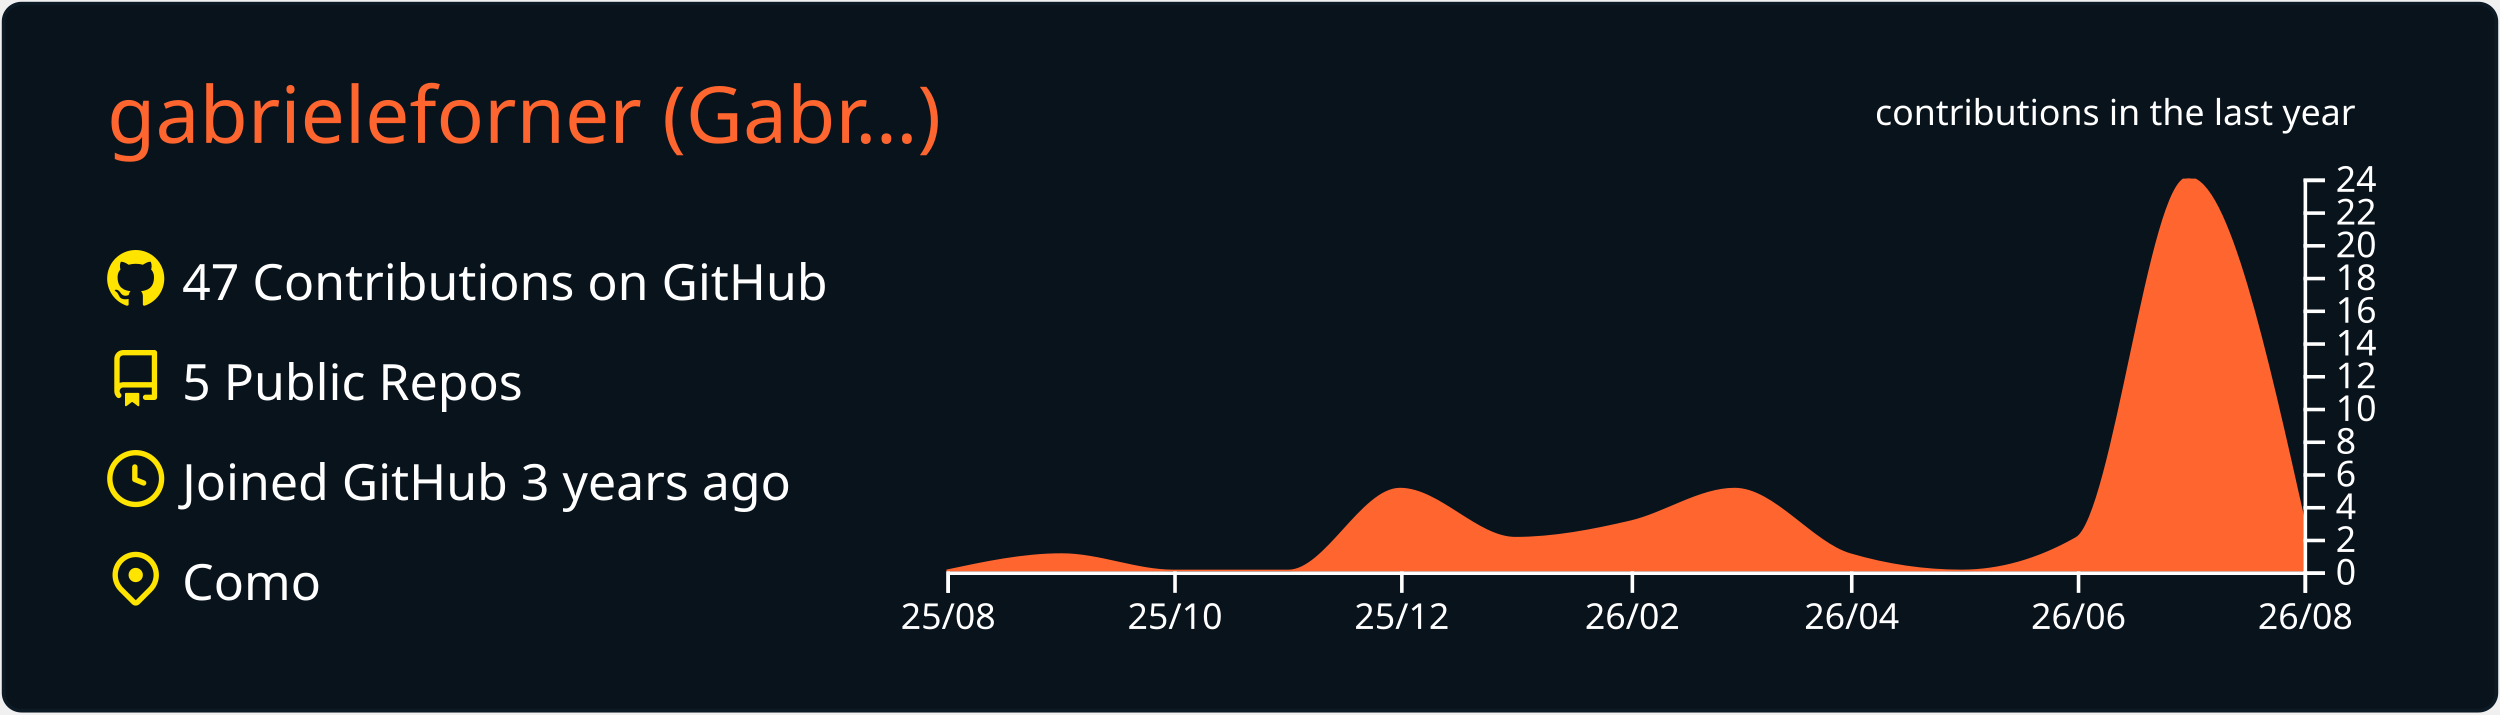
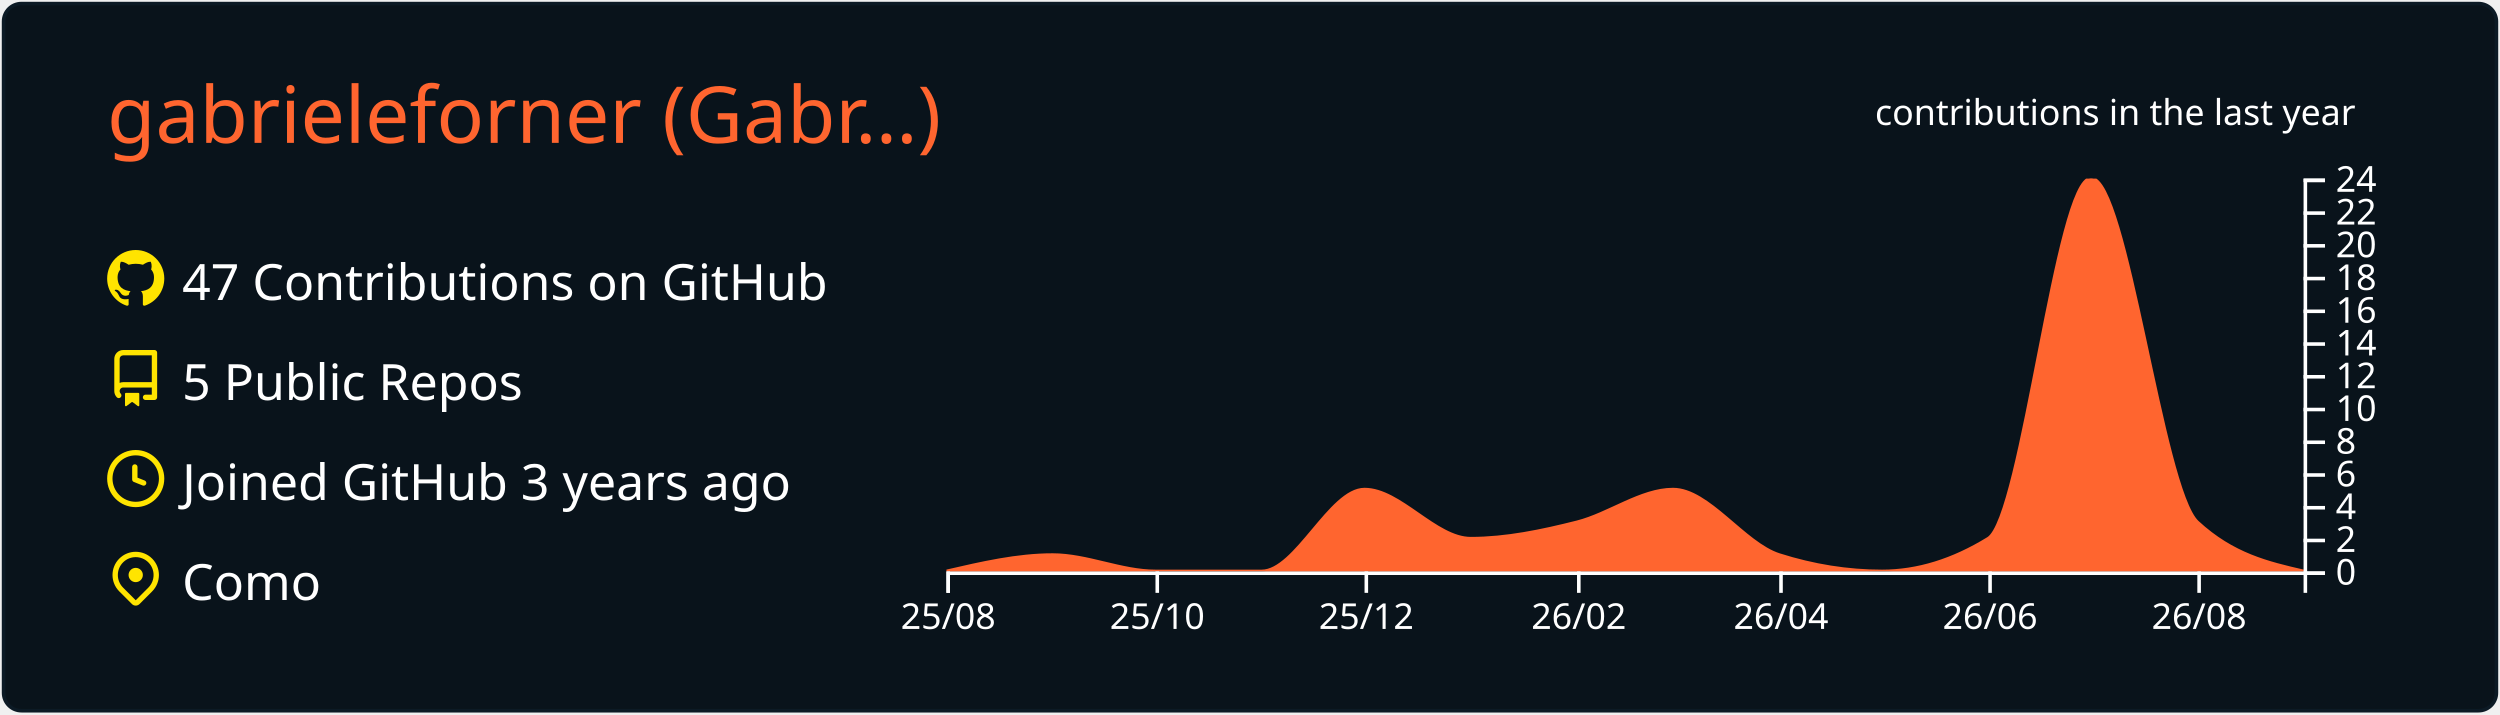
<svg xmlns="http://www.w3.org/2000/svg" width="700" height="200" viewBox="0 0 700 200">
  <style>* {
          font-family: 'Segoe UI', Ubuntu, "Helvetica Neue", Sans-Serif
        }</style>
  <g class="gpsc-root">
    <rect x="1" y="1" rx="5" ry="5" height="99%" width="99.714%" stroke="#0c1a25" stroke-width="1" fill="#09131b" stroke-opacity="1" />
    <text x="30" y="40" class="gpsc-item" style="--gpsc-i: 0; font-size: 22px; fill: #ff652f;">gabrieleforner (Gabr…)</text>
    <g transform="translate(0,40)">
      <g transform="translate(30,30)">
        <g class="gpsc-item" style="--gpsc-i: 0;">
          <g transform="translate(0,0)" width="14" height="14" fill="#ffe400">
            <path fill-rule="evenodd" d="M8 0C3.58 0 0 3.58 0 8c0 3.54 2.29 6.53 5.47 7.59.4.07.55-.17.55-.38 0-.19-.01-.82-.01-1.49-2.01.37-2.53-.49-2.69-.94-.09-.23-.48-.94-.82-1.13-.28-.15-.68-.52-.01-.53.63-.01 1.08.58 1.23.82.72 1.21 1.87.87 2.33.66.07-.52.28-.87.51-1.07-1.78-.2-3.64-.89-3.64-3.95 0-.87.31-1.59.82-2.15-.08-.2-.36-1.02.08-2.12 0 0 .67-.21 2.2.82.64-.18 1.32-.27 2-.27.68 0 1.36.09 2 .27 1.53-1.04 2.2-.82 2.2-.82.44 1.1.16 1.92.08 2.12.51.56.82 1.27.82 2.15 0 3.07-1.87 3.75-3.65 3.95.29.25.54.73.54 1.48 0 1.07-.01 1.93-.01 2.2 0 .21.15.46.55.38A8.013 8.013 0 0016 8c0-4.42-3.58-8-8-8z" />
          </g>
        </g>
        <g class="gpsc-item" style="--gpsc-i: 1;">
          <g transform="translate(0,28)" width="14" height="14" fill="#ffe400">
            <path fill-rule="evenodd" d="M2 2.5A2.5 2.5 0 014.5 0h8.75a.75.75 0 01.75.75v12.5a.75.75 0 01-.75.75h-2.5a.75.75 0 110-1.5h1.75v-2h-8a1 1 0 00-.714 1.7.75.75 0 01-1.072 1.05A2.495 2.495 0 012 11.5v-9zm10.5-1V9h-8c-.356 0-.694.074-1 .208V2.5a1 1 0 011-1h8zM5 12.25v3.25a.25.25 0 00.4.2l1.45-1.087a.25.25 0 01.3 0L8.6 15.7a.25.25 0 00.4-.2v-3.25a.25.25 0 00-.25-.25h-3.5a.25.25 0 00-.25.25z" />
          </g>
        </g>
        <g class="gpsc-item" style="--gpsc-i: 2;">
          <g transform="translate(0,56)" width="14" height="14" fill="#ffe400">
            <path fill-rule="evenodd" d="M1.5 8a6.5 6.5 0 1113 0 6.5 6.5 0 01-13 0zM8 0a8 8 0 100 16A8 8 0 008 0zm.5 4.75a.75.75 0 00-1.5 0v3.5a.75.75 0 00.471.696l2.5 1a.75.75 0 00.557-1.392L8.5 7.742V4.75z" />
          </g>
        </g>
        <g class="gpsc-item" style="--gpsc-i: 3;">
          <g transform="translate(0,84)" width="14" height="14" fill="#ffe400">
            <path fill-rule="evenodd" d="M11.536 3.464a5 5 0 010 7.072L8 14.07l-3.536-3.535a5 5 0 117.072-7.072v.001zm1.06 8.132a6.5 6.5 0 10-9.192 0l3.535 3.536a1.5 1.5 0 002.122 0l3.535-3.536zM8 9a2 2 0 100-4 2 2 0 000 4z" />
          </g>
        </g>
        <text x="21" y="14" class="gpsc-item" style="--gpsc-i: 0; fill: #ffffff; font-size: 14px;">47 Contributions on GitHub</text>
        <text x="21" y="42" class="gpsc-item" style="--gpsc-i: 1; fill: #ffffff; font-size: 14px;">5 Public Repos</text>
        <text x="21" y="70" class="gpsc-item" style="--gpsc-i: 2; fill: #ffffff; font-size: 14px;">Joined GitHub 3 years ago</text>
        <text x="21" y="98" class="gpsc-item" style="--gpsc-i: 3; fill: #ffffff; font-size: 14px;">Como</text>
      </g>
      <g color="#ff652f" transform="translate(295,10)">
        <clipPath id="gpsc-reveal-clip">
          <rect class="gpsc-reveal" x="-30" y="0" width="410" height="110" style="--gpsc-w: 410px; --gpsc-i: 4;" />
        </clipPath>
        <g clip-path="url(#gpsc-reveal-clip)" class="gpsc-chart" style="--gpsc-i: 4;">
-           <path transform="translate(-30,0)" stroke="#ff652f" fill="#ff652f" opacity="1" d="M0,110C10.758,107.708,21.516,105.417,32.274,105.417C42.685,105.417,53.096,110,63.507,110C74.265,110,85.023,110,95.781,110C106.192,110,116.603,87.083,127.014,87.083C137.772,87.083,148.53,100.833,159.288,100.833C170.046,100.833,180.804,98.753,191.562,96.25C201.279,93.99,210.995,87.083,220.712,87.083C231.47,87.083,242.228,102.259,252.986,105.417C263.397,108.472,273.808,110,284.219,110C294.977,110,305.735,106.944,316.493,100.833C326.904,94.919,337.315,0,347.726,0C358.484,0,369.242,48.125,380,96.25L380,110C369.242,110,358.484,110,347.726,110C337.315,110,326.904,110,316.493,110C305.735,110,294.977,110,284.219,110C273.808,110,263.397,110,252.986,110C242.228,110,231.47,110,220.712,110C210.995,110,201.279,110,191.562,110C180.804,110,170.046,110,159.288,110C148.53,110,137.772,110,127.014,110C116.603,110,106.192,110,95.781,110C85.023,110,74.265,110,63.507,110C53.096,110,42.685,110,32.274,110C21.516,110,10.758,110,0,110Z" />
+           <path transform="translate(-30,0)" stroke="#ff652f" fill="#ff652f" opacity="1" d="M0,110C9.916,107.708,19.832,105.417,29.747,105.417C39.343,105.417,48.939,110,58.535,110C68.451,110,78.367,110,88.283,110C97.879,110,107.475,87.083,117.071,87.083C126.987,87.083,136.902,100.833,146.818,100.833C156.734,100.833,166.65,98.753,176.566,96.25C185.522,93.99,194.478,87.083,203.434,87.083C213.35,87.083,223.266,102.259,233.182,105.417C242.778,108.472,252.374,110,261.97,110C271.886,110,281.801,106.944,291.717,100.833C301.313,94.919,310.909,0,320.505,0C330.421,0,340.337,87.083,350.253,96.25C360.168,105.417,370.084,107.708,380,110L380,110C370.084,110,360.168,110,350.253,110C340.337,110,330.421,110,320.505,110C310.909,110,301.313,110,291.717,110C281.801,110,271.886,110,261.97,110C252.374,110,242.778,110,233.182,110C223.266,110,213.35,110,203.434,110C194.478,110,185.522,110,176.566,110C166.65,110,156.734,110,146.818,110C136.902,110,126.987,110,117.071,110C107.475,110,97.879,110,88.283,110C78.367,110,68.451,110,58.535,110C48.939,110,39.343,110,29.747,110C19.832,110,9.916,110,0,110Z" />
        </g>
        <g color="#ffffff" transform="translate(-30,110)" fill="none" font-size="10" font-family="sans-serif" text-anchor="middle">
          <path class="domain" stroke="currentColor" d="M0.5,6V0.5H380.5V6" />
          <g class="tick" opacity="1" transform="translate(0.5,0)">
            <line stroke="currentColor" y2="6" />
            <text fill="currentColor" y="9" dy="0.71em">25/08</text>
          </g>
-           <g class="tick" opacity="1" transform="translate(64.00685,0)">
+           <g class="tick" opacity="1" transform="translate(59.03535,0)">
            <line stroke="currentColor" y2="6" />
            <text fill="currentColor" y="9" dy="0.71em">25/10</text>
          </g>
-           <g class="tick" opacity="1" transform="translate(127.5137,0)">
+           <g class="tick" opacity="1" transform="translate(117.5707,0)">
            <line stroke="currentColor" y2="6" />
            <text fill="currentColor" y="9" dy="0.71em">25/12</text>
          </g>
-           <g class="tick" opacity="1" transform="translate(192.0616,0)">
+           <g class="tick" opacity="1" transform="translate(177.0657,0)">
            <line stroke="currentColor" y2="6" />
            <text fill="currentColor" y="9" dy="0.71em">26/02</text>
          </g>
-           <g class="tick" opacity="1" transform="translate(253.4863,0)">
+           <g class="tick" opacity="1" transform="translate(233.6818,0)">
            <line stroke="currentColor" y2="6" />
            <text fill="currentColor" y="9" dy="0.71em">26/04</text>
          </g>
-           <g class="tick" opacity="1" transform="translate(316.9932,0)">
+           <g class="tick" opacity="1" transform="translate(292.2172,0)">
            <line stroke="currentColor" y2="6" />
            <text fill="currentColor" y="9" dy="0.71em">26/06</text>
          </g>
-           <g class="tick" opacity="1" transform="translate(380.5,0)">
+           <g class="tick" opacity="1" transform="translate(350.7525,0)">
            <line stroke="currentColor" y2="6" />
            <text fill="currentColor" y="9" dy="0.71em">26/08</text>
          </g>
        </g>
        <g color="#ffffff" transform="translate(350,0)" fill="none" font-size="10" font-family="sans-serif" text-anchor="start">
          <path class="domain" stroke="currentColor" d="M6,110.5H0.5V0.5H6" />
          <g class="tick" opacity="1" transform="translate(0,110.5)">
            <line stroke="currentColor" x2="6" />
            <text fill="currentColor" x="9" dy="0.32em">0</text>
          </g>
          <g class="tick" opacity="1" transform="translate(0,101.3333)">
            <line stroke="currentColor" x2="6" />
            <text fill="currentColor" x="9" dy="0.32em">2</text>
          </g>
          <g class="tick" opacity="1" transform="translate(0,92.16667)">
            <line stroke="currentColor" x2="6" />
            <text fill="currentColor" x="9" dy="0.32em">4</text>
          </g>
          <g class="tick" opacity="1" transform="translate(0,83)">
            <line stroke="currentColor" x2="6" />
            <text fill="currentColor" x="9" dy="0.32em">6</text>
          </g>
          <g class="tick" opacity="1" transform="translate(0,73.83333)">
            <line stroke="currentColor" x2="6" />
            <text fill="currentColor" x="9" dy="0.32em">8</text>
          </g>
          <g class="tick" opacity="1" transform="translate(0,64.66667)">
            <line stroke="currentColor" x2="6" />
            <text fill="currentColor" x="9" dy="0.32em">10</text>
          </g>
          <g class="tick" opacity="1" transform="translate(0,55.5)">
            <line stroke="currentColor" x2="6" />
            <text fill="currentColor" x="9" dy="0.32em">12</text>
          </g>
          <g class="tick" opacity="1" transform="translate(0,46.33333)">
            <line stroke="currentColor" x2="6" />
            <text fill="currentColor" x="9" dy="0.32em">14</text>
          </g>
          <g class="tick" opacity="1" transform="translate(0,37.16667)">
            <line stroke="currentColor" x2="6" />
            <text fill="currentColor" x="9" dy="0.32em">16</text>
          </g>
          <g class="tick" opacity="1" transform="translate(0,28)">
            <line stroke="currentColor" x2="6" />
            <text fill="currentColor" x="9" dy="0.32em">18</text>
          </g>
          <g class="tick" opacity="1" transform="translate(0,18.83333)">
            <line stroke="currentColor" x2="6" />
            <text fill="currentColor" x="9" dy="0.32em">20</text>
          </g>
          <g class="tick" opacity="1" transform="translate(0,9.666667)">
            <line stroke="currentColor" x2="6" />
            <text fill="currentColor" x="9" dy="0.32em">22</text>
          </g>
          <g class="tick" opacity="1" transform="translate(0,0.5)">
            <line stroke="currentColor" x2="6" />
            <text fill="currentColor" x="9" dy="0.32em">24</text>
          </g>
        </g>
        <g>
          <text y="-15" x="230" style="fill: #ffffff; font-size: 10px;">contributions in the last year</text>
        </g>
      </g>
    </g>
  </g>
</svg>
